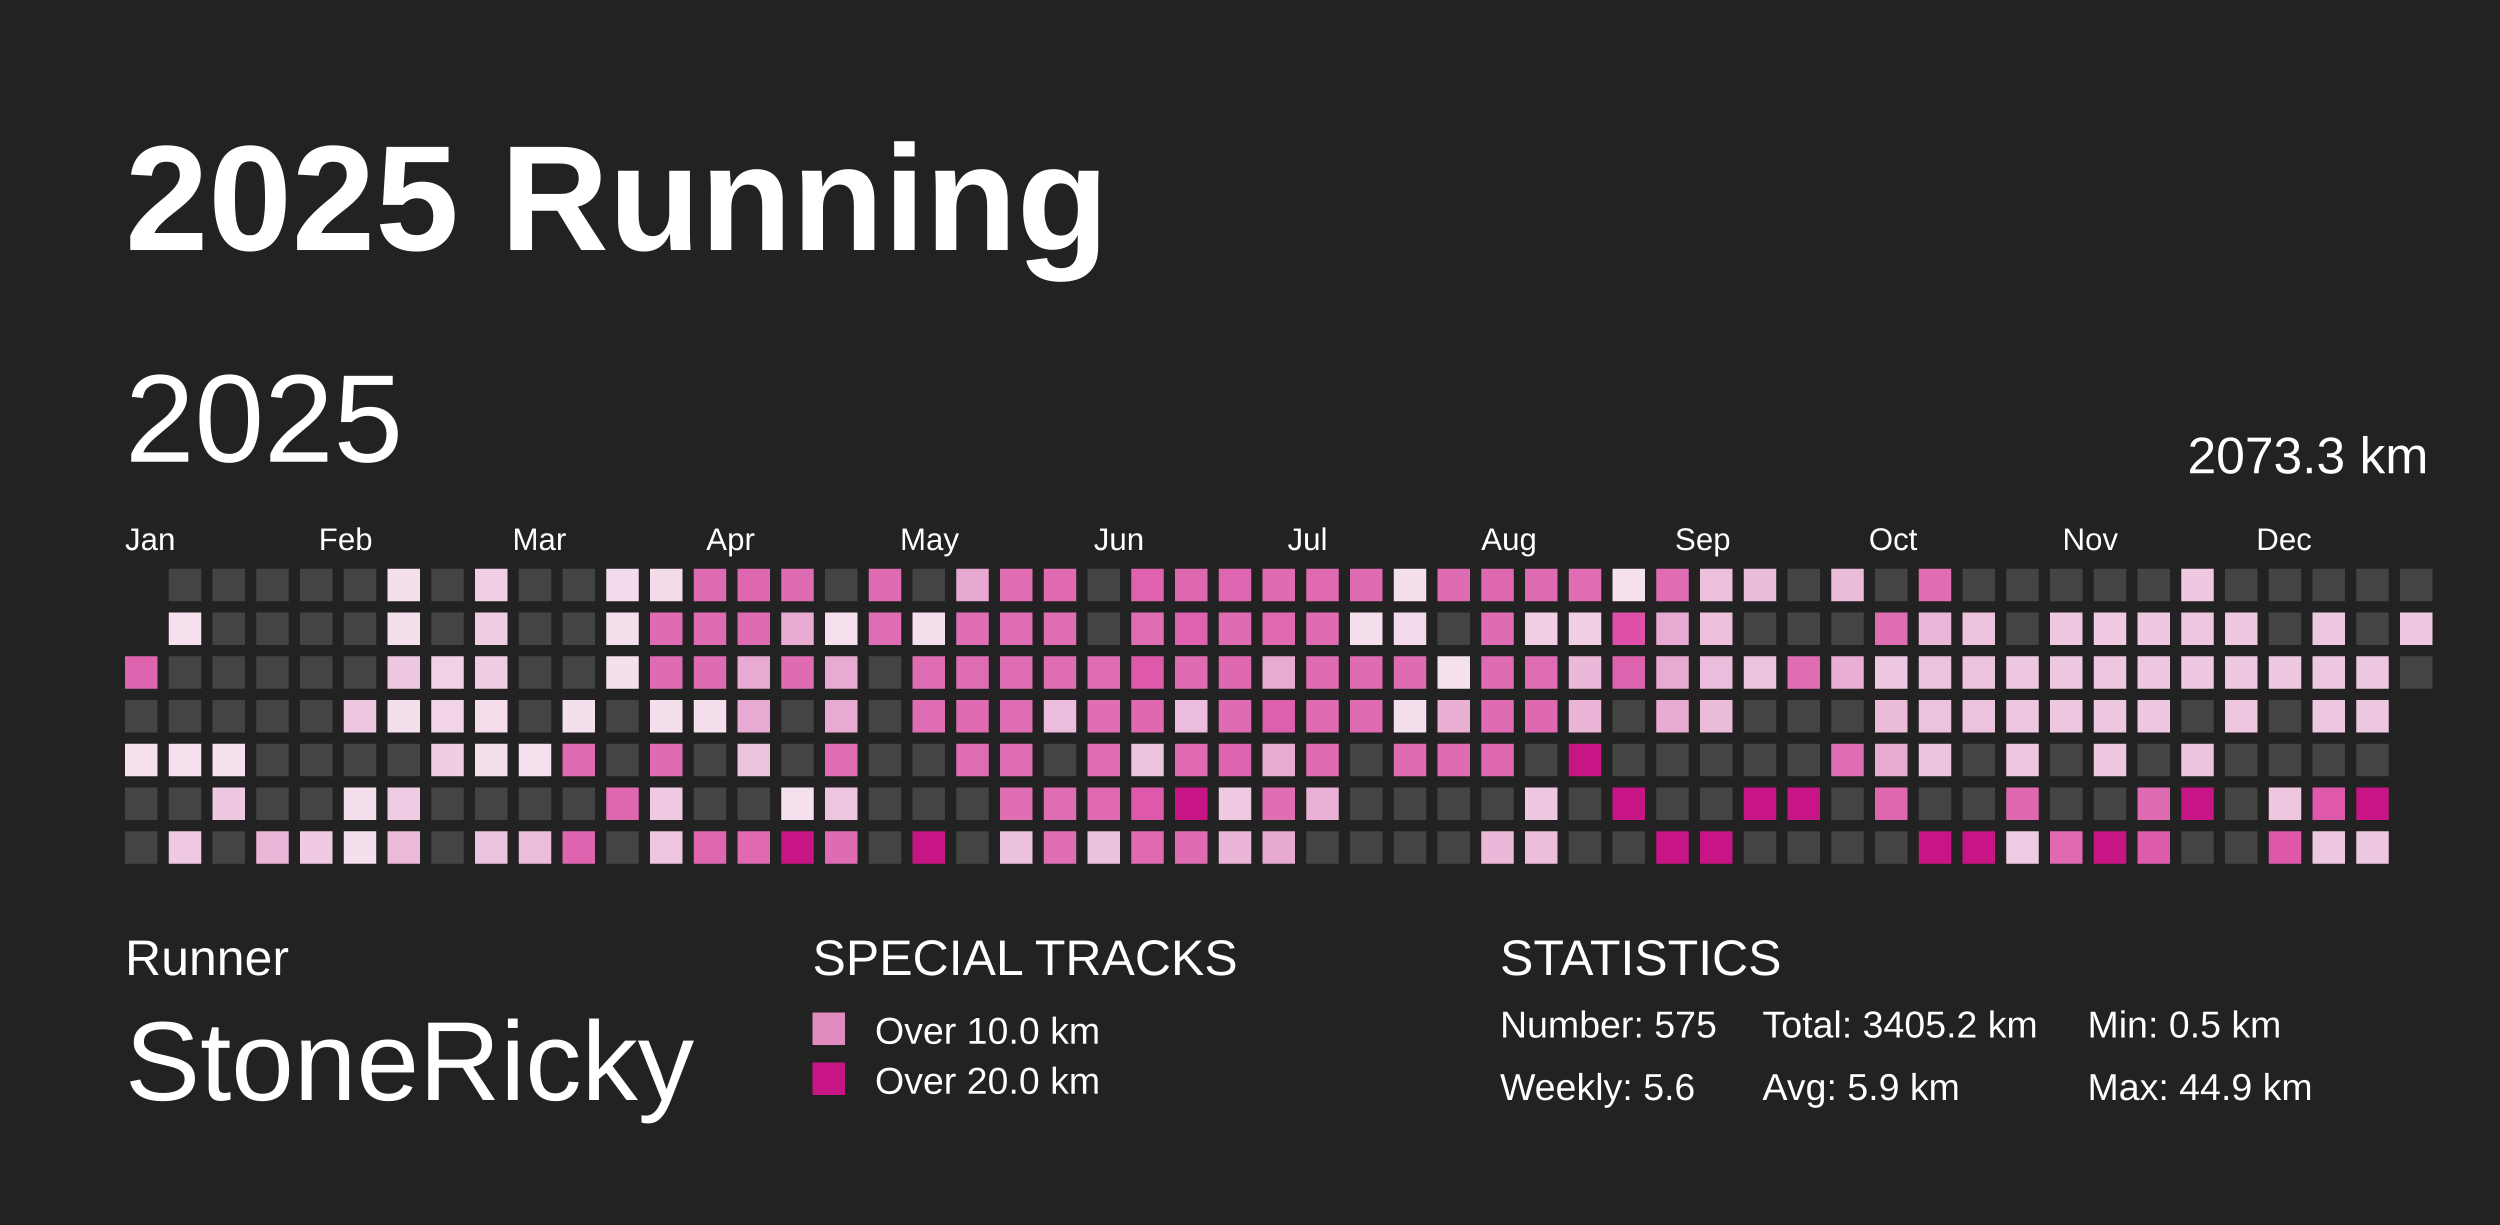
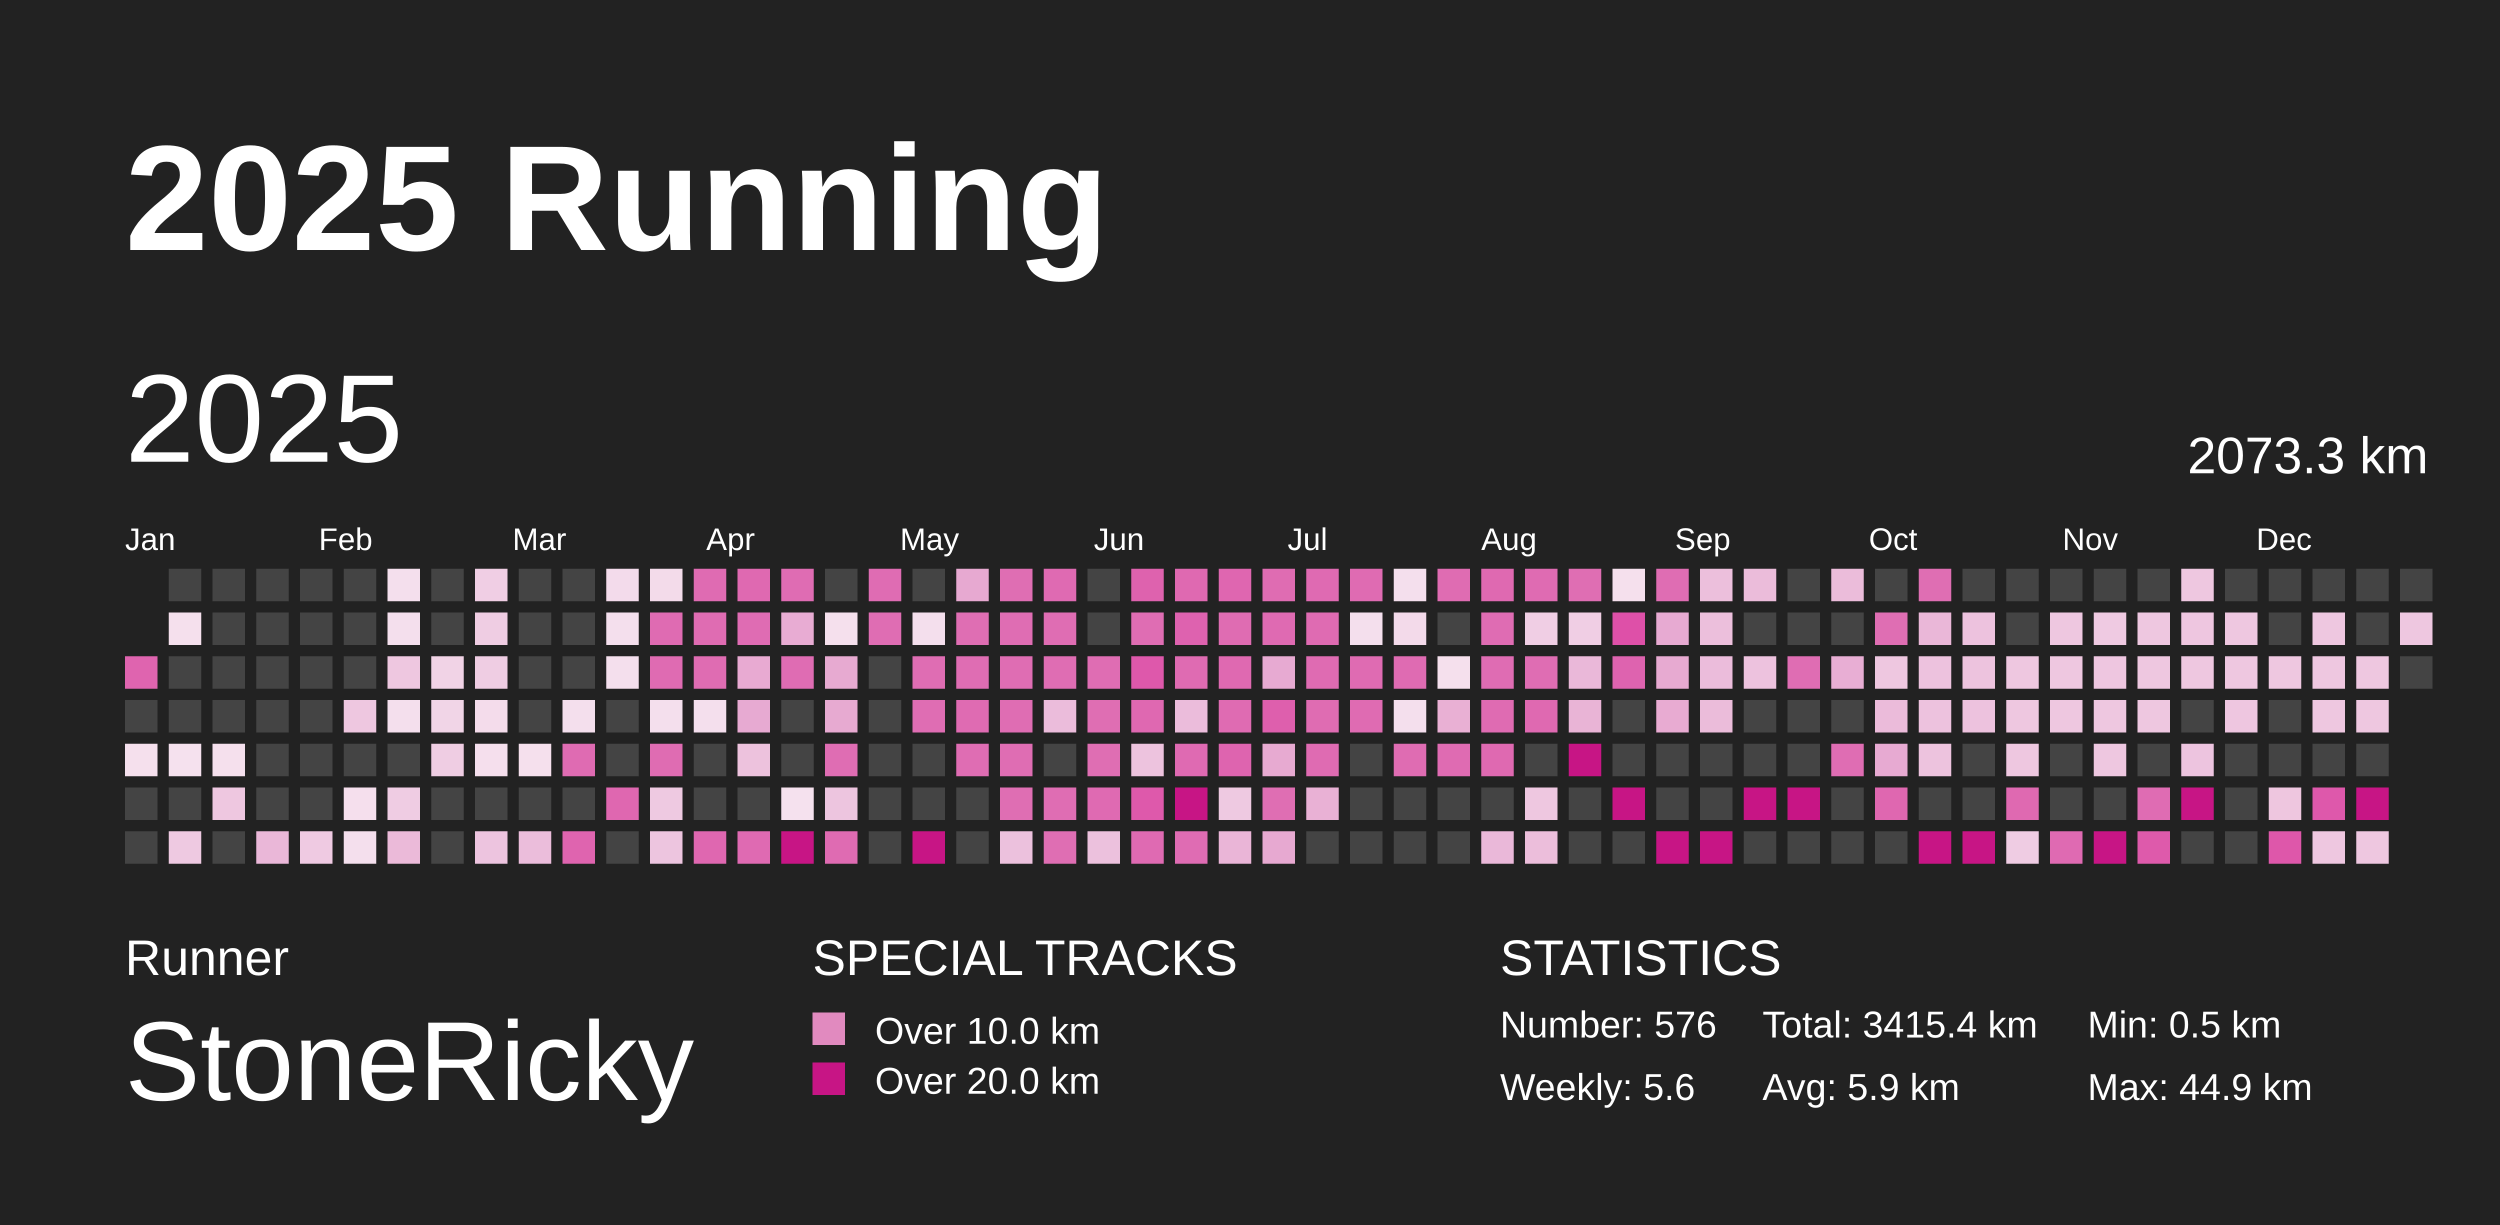
<svg xmlns="http://www.w3.org/2000/svg" baseProfile="full" height="98mm" version="1.1" viewBox="0,0,200,98" width="200mm">
  <defs />
  <rect fill="#222222" height="98" width="200" x="0" y="0" />
  <text fill="#FFFFFF" style="font-size:12px; font-family:Arial; font-weight:bold;" x="10" y="20">2025 Running</text>
  <text fill="#FFFFFF" style="font-size:4px; font-family:Arial" x="10" y="78">Runner</text>
  <text fill="#FFFFFF" style="font-size:9px; font-family:Arial" x="10" y="88">StoneRicky</text>
  <text fill="#FFFFFF" style="font-size:4px; font-family:Arial" x="65" y="78">SPECIAL TRACKS</text>
  <rect fill="#E18ABF" height="2.6" width="2.6" x="65" y="81" />
  <text fill="#FFFFFF" style="font-size:3px; font-family:Arial" x="70" y="83.5">Over 10.0 km</text>
  <rect fill="#C71585" height="2.6" width="2.6" x="65" y="85" />
  <text fill="#FFFFFF" style="font-size:3px; font-family:Arial" x="70" y="87.5">Over 20.0 km</text>
  <text fill="#FFFFFF" style="font-size:4px; font-family:Arial" x="120" y="78">STATISTICS</text>
-   <text fill="#FFFFFF" style="font-size:3px; font-family:Arial" x="120" y="83">Number: 575</text>
+   <text fill="#FFFFFF" style="font-size:3px; font-family:Arial" x="120" y="83">Number: 576</text>
  <text fill="#FFFFFF" style="font-size:3px; font-family:Arial" x="120" y="88">Weekly: 5.6</text>
-   <text fill="#FFFFFF" style="font-size:3px; font-family:Arial" x="141" y="83">Total: 3405.2 km</text>
+   <text fill="#FFFFFF" style="font-size:3px; font-family:Arial" x="141" y="83">Total: 3415.4 km</text>
  <text fill="#FFFFFF" style="font-size:3px; font-family:Arial" x="141" y="88">Avg: 5.9 km</text>
  <text fill="#FFFFFF" style="font-size:3px; font-family:Arial" x="167" y="83">Min: 0.5 km</text>
  <text fill="#FFFFFF" style="font-size:3px; font-family:Arial" x="167" y="88">Max: 44.9 km</text>
  <text dominant-baseline="hanging" fill="#FFFFFF" style="font-size:10.0px; font-family:Arial;" x="10" y="30">2025</text>
  <text dominant-baseline="hanging" fill="#FFFFFF" style="font-size:4.125px; font-family:Arial;" x="175" y="35">2073.3 km</text>
  <text fill="#FFFFFF" style="font-size:2.5px; font-family:Arial" x="10.0" y="44">Jan</text>
  <text fill="#FFFFFF" style="font-size:2.5px; font-family:Arial" x="25.5" y="44">Feb</text>
  <text fill="#FFFFFF" style="font-size:2.5px; font-family:Arial" x="41.0" y="44">Mar</text>
  <text fill="#FFFFFF" style="font-size:2.5px; font-family:Arial" x="56.5" y="44">Apr</text>
  <text fill="#FFFFFF" style="font-size:2.5px; font-family:Arial" x="72.0" y="44">May</text>
  <text fill="#FFFFFF" style="font-size:2.5px; font-family:Arial" x="87.5" y="44">Jun</text>
  <text fill="#FFFFFF" style="font-size:2.5px; font-family:Arial" x="103.0" y="44">Jul</text>
  <text fill="#FFFFFF" style="font-size:2.5px; font-family:Arial" x="118.5" y="44">Aug</text>
  <text fill="#FFFFFF" style="font-size:2.5px; font-family:Arial" x="134.0" y="44">Sep</text>
  <text fill="#FFFFFF" style="font-size:2.5px; font-family:Arial" x="149.5" y="44">Oct</text>
  <text fill="#FFFFFF" style="font-size:2.5px; font-family:Arial" x="165.0" y="44">Nov</text>
  <text fill="#FFFFFF" style="font-size:2.5px; font-family:Arial" x="180.5" y="44">Dec</text>
  <rect fill="#df64af" height="2.6" width="2.6" x="10.0" y="52.5" />
  <rect fill="#444444" height="2.6" width="2.6" x="10.0" y="56.0" />
  <rect fill="#f5e0ed" height="2.6" width="2.6" x="10.0" y="59.5" />
  <rect fill="#444444" height="2.6" width="2.6" x="10.0" y="63.0" />
  <rect fill="#444444" height="2.6" width="2.6" x="10.0" y="66.5" />
  <rect fill="#444444" height="2.6" width="2.6" x="13.5" y="45.5" />
  <rect fill="#f5e0ed" height="2.6" width="2.6" x="13.5" y="49.0" />
  <rect fill="#444444" height="2.6" width="2.6" x="13.5" y="52.5" />
  <rect fill="#444444" height="2.6" width="2.6" x="13.5" y="56.0" />
  <rect fill="#f5e1ee" height="2.6" width="2.6" x="13.5" y="59.5" />
  <rect fill="#444444" height="2.6" width="2.6" x="13.5" y="63.0" />
  <rect fill="#eec9e1" height="2.6" width="2.6" x="13.5" y="66.5" />
  <rect fill="#444444" height="2.6" width="2.6" x="17.0" y="45.5" />
  <rect fill="#444444" height="2.6" width="2.6" x="17.0" y="49.0" />
  <rect fill="#444444" height="2.6" width="2.6" x="17.0" y="52.5" />
  <rect fill="#444444" height="2.6" width="2.6" x="17.0" y="56.0" />
  <rect fill="#f5e0ed" height="2.6" width="2.6" x="17.0" y="59.5" />
  <rect fill="#eec7e0" height="2.6" width="2.6" x="17.0" y="63.0" />
  <rect fill="#444444" height="2.6" width="2.6" x="17.0" y="66.5" />
  <rect fill="#444444" height="2.6" width="2.6" x="20.5" y="45.5" />
  <rect fill="#444444" height="2.6" width="2.6" x="20.5" y="49.0" />
  <rect fill="#444444" height="2.6" width="2.6" x="20.5" y="52.5" />
  <rect fill="#444444" height="2.6" width="2.6" x="20.5" y="56.0" />
  <rect fill="#444444" height="2.6" width="2.6" x="20.5" y="59.5" />
  <rect fill="#444444" height="2.6" width="2.6" x="20.5" y="63.0" />
  <rect fill="#eab7d8" height="2.6" width="2.6" x="20.5" y="66.5" />
  <rect fill="#444444" height="2.6" width="2.6" x="24.0" y="45.5" />
  <rect fill="#444444" height="2.6" width="2.6" x="24.0" y="49.0" />
  <rect fill="#444444" height="2.6" width="2.6" x="24.0" y="52.5" />
  <rect fill="#444444" height="2.6" width="2.6" x="24.0" y="56.0" />
  <rect fill="#444444" height="2.6" width="2.6" x="24.0" y="59.5" />
  <rect fill="#444444" height="2.6" width="2.6" x="24.0" y="63.0" />
  <rect fill="#efcae2" height="2.6" width="2.6" x="24.0" y="66.5" />
  <rect fill="#444444" height="2.6" width="2.6" x="27.5" y="45.5" />
  <rect fill="#444444" height="2.6" width="2.6" x="27.5" y="49.0" />
  <rect fill="#444444" height="2.6" width="2.6" x="27.5" y="52.5" />
  <rect fill="#eec7e0" height="2.6" width="2.6" x="27.5" y="56.0" />
  <rect fill="#444444" height="2.6" width="2.6" x="27.5" y="59.5" />
  <rect fill="#f5dfed" height="2.6" width="2.6" x="27.5" y="63.0" />
  <rect fill="#f4dfed" height="2.6" width="2.6" x="27.5" y="66.5" />
  <rect fill="#f4dfed" height="2.6" width="2.6" x="31.0" y="45.5" />
  <rect fill="#f4dfed" height="2.6" width="2.6" x="31.0" y="49.0" />
  <rect fill="#eec7e0" height="2.6" width="2.6" x="31.0" y="52.5" />
  <rect fill="#f4dfed" height="2.6" width="2.6" x="31.0" y="56.0" />
  <rect fill="#444444" height="2.6" width="2.6" x="31.0" y="59.5" />
  <rect fill="#efcce3" height="2.6" width="2.6" x="31.0" y="63.0" />
  <rect fill="#ebbad9" height="2.6" width="2.6" x="31.0" y="66.5" />
  <rect fill="#444444" height="2.6" width="2.6" x="34.5" y="45.5" />
  <rect fill="#444444" height="2.6" width="2.6" x="34.5" y="49.0" />
  <rect fill="#f1d3e6" height="2.6" width="2.6" x="34.5" y="52.5" />
  <rect fill="#f1d5e7" height="2.6" width="2.6" x="34.5" y="56.0" />
  <rect fill="#efcde3" height="2.6" width="2.6" x="34.5" y="59.5" />
  <rect fill="#444444" height="2.6" width="2.6" x="34.5" y="63.0" />
  <rect fill="#444444" height="2.6" width="2.6" x="34.5" y="66.5" />
  <rect fill="#f0cee4" height="2.6" width="2.6" x="38.0" y="45.5" />
  <rect fill="#efcde3" height="2.6" width="2.6" x="38.0" y="49.0" />
  <rect fill="#efcde3" height="2.6" width="2.6" x="38.0" y="52.5" />
  <rect fill="#f4dceb" height="2.6" width="2.6" x="38.0" y="56.0" />
  <rect fill="#f5dfed" height="2.6" width="2.6" x="38.0" y="59.5" />
  <rect fill="#444444" height="2.6" width="2.6" x="38.0" y="63.0" />
  <rect fill="#edc4df" height="2.6" width="2.6" x="38.0" y="66.5" />
  <rect fill="#444444" height="2.6" width="2.6" x="41.5" y="45.5" />
  <rect fill="#444444" height="2.6" width="2.6" x="41.5" y="49.0" />
  <rect fill="#444444" height="2.6" width="2.6" x="41.5" y="52.5" />
  <rect fill="#444444" height="2.6" width="2.6" x="41.5" y="56.0" />
  <rect fill="#f5e0ed" height="2.6" width="2.6" x="41.5" y="59.5" />
  <rect fill="#444444" height="2.6" width="2.6" x="41.5" y="63.0" />
  <rect fill="#ebbddb" height="2.6" width="2.6" x="41.5" y="66.5" />
  <rect fill="#444444" height="2.6" width="2.6" x="45.0" y="45.5" />
  <rect fill="#444444" height="2.6" width="2.6" x="45.0" y="49.0" />
  <rect fill="#444444" height="2.6" width="2.6" x="45.0" y="52.5" />
  <rect fill="#f4dfed" height="2.6" width="2.6" x="45.0" y="56.0" />
  <rect fill="#df6bb2" height="2.6" width="2.6" x="45.0" y="59.5" />
  <rect fill="#444444" height="2.6" width="2.6" x="45.0" y="63.0" />
  <rect fill="#df64af" height="2.6" width="2.6" x="45.0" y="66.5" />
  <rect fill="#f3dbeb" height="2.6" width="2.6" x="48.5" y="45.5" />
  <rect fill="#f4dfed" height="2.6" width="2.6" x="48.5" y="49.0" />
  <rect fill="#f4dfed" height="2.6" width="2.6" x="48.5" y="52.5" />
  <rect fill="#444444" height="2.6" width="2.6" x="48.5" y="56.0" />
  <rect fill="#444444" height="2.6" width="2.6" x="48.5" y="59.5" />
  <rect fill="#df67b0" height="2.6" width="2.6" x="48.5" y="63.0" />
  <rect fill="#444444" height="2.6" width="2.6" x="48.5" y="66.5" />
  <rect fill="#f3dbea" height="2.6" width="2.6" x="52.0" y="45.5" />
  <rect fill="#df6bb2" height="2.6" width="2.6" x="52.0" y="49.0" />
  <rect fill="#df6bb2" height="2.6" width="2.6" x="52.0" y="52.5" />
  <rect fill="#f4dfed" height="2.6" width="2.6" x="52.0" y="56.0" />
  <rect fill="#df6cb2" height="2.6" width="2.6" x="52.0" y="59.5" />
  <rect fill="#eec9e1" height="2.6" width="2.6" x="52.0" y="63.0" />
  <rect fill="#edc5df" height="2.6" width="2.6" x="52.0" y="66.5" />
  <rect fill="#df6bb2" height="2.6" width="2.6" x="55.5" y="45.5" />
  <rect fill="#df6cb2" height="2.6" width="2.6" x="55.5" y="49.0" />
  <rect fill="#df6cb2" height="2.6" width="2.6" x="55.5" y="52.5" />
  <rect fill="#f4dfed" height="2.6" width="2.6" x="55.5" y="56.0" />
  <rect fill="#444444" height="2.6" width="2.6" x="55.5" y="59.5" />
  <rect fill="#444444" height="2.6" width="2.6" x="55.5" y="63.0" />
  <rect fill="#df67b0" height="2.6" width="2.6" x="55.5" y="66.5" />
  <rect fill="#df69b1" height="2.6" width="2.6" x="59.0" y="45.5" />
  <rect fill="#df6cb3" height="2.6" width="2.6" x="59.0" y="49.0" />
  <rect fill="#e8aad2" height="2.6" width="2.6" x="59.0" y="52.5" />
  <rect fill="#e7aad2" height="2.6" width="2.6" x="59.0" y="56.0" />
  <rect fill="#edc2dd" height="2.6" width="2.6" x="59.0" y="59.5" />
  <rect fill="#444444" height="2.6" width="2.6" x="59.0" y="63.0" />
  <rect fill="#df6ab2" height="2.6" width="2.6" x="59.0" y="66.5" />
  <rect fill="#df6cb3" height="2.6" width="2.6" x="62.5" y="45.5" />
  <rect fill="#e8acd3" height="2.6" width="2.6" x="62.5" y="49.0" />
  <rect fill="#df6cb3" height="2.6" width="2.6" x="62.5" y="52.5" />
  <rect fill="#444444" height="2.6" width="2.6" x="62.5" y="56.0" />
  <rect fill="#444444" height="2.6" width="2.6" x="62.5" y="59.5" />
  <rect fill="#f5e1ee" height="2.6" width="2.6" x="62.5" y="63.0" />
  <rect fill="#C71585" height="2.6" width="2.6" x="62.5" y="66.5" />
  <rect fill="#444444" height="2.6" width="2.6" x="66.0" y="45.5" />
  <rect fill="#f5e0ed" height="2.6" width="2.6" x="66.0" y="49.0" />
  <rect fill="#e7aad1" height="2.6" width="2.6" x="66.0" y="52.5" />
  <rect fill="#e7aad1" height="2.6" width="2.6" x="66.0" y="56.0" />
  <rect fill="#df6db3" height="2.6" width="2.6" x="66.0" y="59.5" />
  <rect fill="#edc5df" height="2.6" width="2.6" x="66.0" y="63.0" />
  <rect fill="#df6bb2" height="2.6" width="2.6" x="66.0" y="66.5" />
  <rect fill="#df6cb3" height="2.6" width="2.6" x="69.5" y="45.5" />
  <rect fill="#df6db3" height="2.6" width="2.6" x="69.5" y="49.0" />
  <rect fill="#444444" height="2.6" width="2.6" x="69.5" y="52.5" />
  <rect fill="#444444" height="2.6" width="2.6" x="69.5" y="56.0" />
  <rect fill="#444444" height="2.6" width="2.6" x="69.5" y="59.5" />
  <rect fill="#444444" height="2.6" width="2.6" x="69.5" y="63.0" />
  <rect fill="#444444" height="2.6" width="2.6" x="69.5" y="66.5" />
  <rect fill="#444444" height="2.6" width="2.6" x="73.0" y="45.5" />
  <rect fill="#f4dfed" height="2.6" width="2.6" x="73.0" y="49.0" />
  <rect fill="#df6db3" height="2.6" width="2.6" x="73.0" y="52.5" />
  <rect fill="#df6db3" height="2.6" width="2.6" x="73.0" y="56.0" />
  <rect fill="#444444" height="2.6" width="2.6" x="73.0" y="59.5" />
  <rect fill="#444444" height="2.6" width="2.6" x="73.0" y="63.0" />
  <rect fill="#C71585" height="2.6" width="2.6" x="73.0" y="66.5" />
  <rect fill="#e7a9d1" height="2.6" width="2.6" x="76.5" y="45.5" />
  <rect fill="#df6eb3" height="2.6" width="2.6" x="76.5" y="49.0" />
  <rect fill="#df6db3" height="2.6" width="2.6" x="76.5" y="52.5" />
  <rect fill="#df6bb2" height="2.6" width="2.6" x="76.5" y="56.0" />
  <rect fill="#df6db3" height="2.6" width="2.6" x="76.5" y="59.5" />
  <rect fill="#444444" height="2.6" width="2.6" x="76.5" y="63.0" />
  <rect fill="#444444" height="2.6" width="2.6" x="76.5" y="66.5" />
  <rect fill="#df6eb3" height="2.6" width="2.6" x="80.0" y="45.5" />
  <rect fill="#df6db3" height="2.6" width="2.6" x="80.0" y="49.0" />
  <rect fill="#df6db3" height="2.6" width="2.6" x="80.0" y="52.5" />
  <rect fill="#df6db3" height="2.6" width="2.6" x="80.0" y="56.0" />
  <rect fill="#df6db3" height="2.6" width="2.6" x="80.0" y="59.5" />
  <rect fill="#df6eb3" height="2.6" width="2.6" x="80.0" y="63.0" />
  <rect fill="#ecc1dd" height="2.6" width="2.6" x="80.0" y="66.5" />
  <rect fill="#df6ab2" height="2.6" width="2.6" x="83.5" y="45.5" />
  <rect fill="#df6db3" height="2.6" width="2.6" x="83.5" y="49.0" />
  <rect fill="#df6db3" height="2.6" width="2.6" x="83.5" y="52.5" />
  <rect fill="#ebbcdb" height="2.6" width="2.6" x="83.5" y="56.0" />
  <rect fill="#444444" height="2.6" width="2.6" x="83.5" y="59.5" />
  <rect fill="#df6db3" height="2.6" width="2.6" x="83.5" y="63.0" />
  <rect fill="#df6eb3" height="2.6" width="2.6" x="83.5" y="66.5" />
  <rect fill="#444444" height="2.6" width="2.6" x="87.0" y="45.5" />
  <rect fill="#444444" height="2.6" width="2.6" x="87.0" y="49.0" />
  <rect fill="#df6db3" height="2.6" width="2.6" x="87.0" y="52.5" />
  <rect fill="#df6eb3" height="2.6" width="2.6" x="87.0" y="56.0" />
  <rect fill="#df6eb3" height="2.6" width="2.6" x="87.0" y="59.5" />
  <rect fill="#df6ab2" height="2.6" width="2.6" x="87.0" y="63.0" />
  <rect fill="#ecc1dd" height="2.6" width="2.6" x="87.0" y="66.5" />
  <rect fill="#de62ae" height="2.6" width="2.6" x="90.5" y="45.5" />
  <rect fill="#df6db3" height="2.6" width="2.6" x="90.5" y="49.0" />
  <rect fill="#de58ab" height="2.6" width="2.6" x="90.5" y="52.5" />
  <rect fill="#df68b1" height="2.6" width="2.6" x="90.5" y="56.0" />
  <rect fill="#edc3de" height="2.6" width="2.6" x="90.5" y="59.5" />
  <rect fill="#de59ab" height="2.6" width="2.6" x="90.5" y="63.0" />
  <rect fill="#df6ab2" height="2.6" width="2.6" x="90.5" y="66.5" />
  <rect fill="#df69b1" height="2.6" width="2.6" x="94.0" y="45.5" />
  <rect fill="#de62af" height="2.6" width="2.6" x="94.0" y="49.0" />
  <rect fill="#df6bb2" height="2.6" width="2.6" x="94.0" y="52.5" />
  <rect fill="#ebbcdb" height="2.6" width="2.6" x="94.0" y="56.0" />
  <rect fill="#df6ab2" height="2.6" width="2.6" x="94.0" y="59.5" />
  <rect fill="#C71585" height="2.6" width="2.6" x="94.0" y="63.0" />
  <rect fill="#df6cb3" height="2.6" width="2.6" x="94.0" y="66.5" />
  <rect fill="#df66b0" height="2.6" width="2.6" x="97.5" y="45.5" />
  <rect fill="#df6cb2" height="2.6" width="2.6" x="97.5" y="49.0" />
  <rect fill="#df69b1" height="2.6" width="2.6" x="97.5" y="52.5" />
  <rect fill="#df6bb2" height="2.6" width="2.6" x="97.5" y="56.0" />
  <rect fill="#de64af" height="2.6" width="2.6" x="97.5" y="59.5" />
  <rect fill="#eec9e1" height="2.6" width="2.6" x="97.5" y="63.0" />
  <rect fill="#eab5d7" height="2.6" width="2.6" x="97.5" y="66.5" />
  <rect fill="#df6cb2" height="2.6" width="2.6" x="101.0" y="45.5" />
  <rect fill="#df6ab2" height="2.6" width="2.6" x="101.0" y="49.0" />
  <rect fill="#e7aad2" height="2.6" width="2.6" x="101.0" y="52.5" />
  <rect fill="#de5fad" height="2.6" width="2.6" x="101.0" y="56.0" />
  <rect fill="#e7aad1" height="2.6" width="2.6" x="101.0" y="59.5" />
  <rect fill="#df6eb3" height="2.6" width="2.6" x="101.0" y="63.0" />
  <rect fill="#e7a9d1" height="2.6" width="2.6" x="101.0" y="66.5" />
  <rect fill="#df6ab2" height="2.6" width="2.6" x="104.5" y="45.5" />
  <rect fill="#df6bb2" height="2.6" width="2.6" x="104.5" y="49.0" />
  <rect fill="#df6bb2" height="2.6" width="2.6" x="104.5" y="52.5" />
  <rect fill="#df6cb2" height="2.6" width="2.6" x="104.5" y="56.0" />
  <rect fill="#df6bb2" height="2.6" width="2.6" x="104.5" y="59.5" />
  <rect fill="#e9b1d5" height="2.6" width="2.6" x="104.5" y="63.0" />
  <rect fill="#444444" height="2.6" width="2.6" x="104.5" y="66.5" />
  <rect fill="#df6bb2" height="2.6" width="2.6" x="108.0" y="45.5" />
  <rect fill="#f4dfed" height="2.6" width="2.6" x="108.0" y="49.0" />
  <rect fill="#df6bb2" height="2.6" width="2.6" x="108.0" y="52.5" />
  <rect fill="#df6bb2" height="2.6" width="2.6" x="108.0" y="56.0" />
  <rect fill="#444444" height="2.6" width="2.6" x="108.0" y="59.5" />
  <rect fill="#444444" height="2.6" width="2.6" x="108.0" y="63.0" />
  <rect fill="#444444" height="2.6" width="2.6" x="108.0" y="66.5" />
  <rect fill="#f4dfed" height="2.6" width="2.6" x="111.5" y="45.5" />
  <rect fill="#f3daea" height="2.6" width="2.6" x="111.5" y="49.0" />
  <rect fill="#df6bb2" height="2.6" width="2.6" x="111.5" y="52.5" />
  <rect fill="#f4dfed" height="2.6" width="2.6" x="111.5" y="56.0" />
  <rect fill="#df6cb2" height="2.6" width="2.6" x="111.5" y="59.5" />
  <rect fill="#444444" height="2.6" width="2.6" x="111.5" y="63.0" />
  <rect fill="#444444" height="2.6" width="2.6" x="111.5" y="66.5" />
  <rect fill="#df6cb2" height="2.6" width="2.6" x="115.0" y="45.5" />
  <rect fill="#444444" height="2.6" width="2.6" x="115.0" y="49.0" />
  <rect fill="#f5e0ed" height="2.6" width="2.6" x="115.0" y="52.5" />
  <rect fill="#e9b0d4" height="2.6" width="2.6" x="115.0" y="56.0" />
  <rect fill="#df6bb2" height="2.6" width="2.6" x="115.0" y="59.5" />
  <rect fill="#444444" height="2.6" width="2.6" x="115.0" y="63.0" />
  <rect fill="#444444" height="2.6" width="2.6" x="115.0" y="66.5" />
  <rect fill="#df69b1" height="2.6" width="2.6" x="118.5" y="45.5" />
  <rect fill="#df6cb3" height="2.6" width="2.6" x="118.5" y="49.0" />
  <rect fill="#df6cb3" height="2.6" width="2.6" x="118.5" y="52.5" />
  <rect fill="#df6bb2" height="2.6" width="2.6" x="118.5" y="56.0" />
  <rect fill="#df69b1" height="2.6" width="2.6" x="118.5" y="59.5" />
  <rect fill="#444444" height="2.6" width="2.6" x="118.5" y="63.0" />
  <rect fill="#eab8d9" height="2.6" width="2.6" x="118.5" y="66.5" />
  <rect fill="#df6bb2" height="2.6" width="2.6" x="122.0" y="45.5" />
  <rect fill="#f0cee4" height="2.6" width="2.6" x="122.0" y="49.0" />
  <rect fill="#df6db3" height="2.6" width="2.6" x="122.0" y="52.5" />
  <rect fill="#df69b1" height="2.6" width="2.6" x="122.0" y="56.0" />
  <rect fill="#444444" height="2.6" width="2.6" x="122.0" y="59.5" />
  <rect fill="#eec7e0" height="2.6" width="2.6" x="122.0" y="63.0" />
  <rect fill="#ecbedb" height="2.6" width="2.6" x="122.0" y="66.5" />
  <rect fill="#df6eb3" height="2.6" width="2.6" x="125.5" y="45.5" />
  <rect fill="#f0cee4" height="2.6" width="2.6" x="125.5" y="49.0" />
  <rect fill="#eab8d9" height="2.6" width="2.6" x="125.5" y="52.5" />
  <rect fill="#e9b4d6" height="2.6" width="2.6" x="125.5" y="56.0" />
  <rect fill="#C71585" height="2.6" width="2.6" x="125.5" y="59.5" />
  <rect fill="#444444" height="2.6" width="2.6" x="125.5" y="63.0" />
  <rect fill="#444444" height="2.6" width="2.6" x="125.5" y="66.5" />
  <rect fill="#f5e0ed" height="2.6" width="2.6" x="129.0" y="45.5" />
  <rect fill="#de50a8" height="2.6" width="2.6" x="129.0" y="49.0" />
  <rect fill="#de63af" height="2.6" width="2.6" x="129.0" y="52.5" />
  <rect fill="#444444" height="2.6" width="2.6" x="129.0" y="56.0" />
  <rect fill="#444444" height="2.6" width="2.6" x="129.0" y="59.5" />
  <rect fill="#C71585" height="2.6" width="2.6" x="129.0" y="63.0" />
  <rect fill="#444444" height="2.6" width="2.6" x="129.0" y="66.5" />
  <rect fill="#df6db3" height="2.6" width="2.6" x="132.5" y="45.5" />
  <rect fill="#e7aad2" height="2.6" width="2.6" x="132.5" y="49.0" />
  <rect fill="#e7aad1" height="2.6" width="2.6" x="132.5" y="52.5" />
  <rect fill="#e8abd2" height="2.6" width="2.6" x="132.5" y="56.0" />
  <rect fill="#444444" height="2.6" width="2.6" x="132.5" y="59.5" />
  <rect fill="#444444" height="2.6" width="2.6" x="132.5" y="63.0" />
  <rect fill="#C71585" height="2.6" width="2.6" x="132.5" y="66.5" />
  <rect fill="#ecbfdc" height="2.6" width="2.6" x="136.0" y="45.5" />
  <rect fill="#ecbfdc" height="2.6" width="2.6" x="136.0" y="49.0" />
  <rect fill="#ebbcdb" height="2.6" width="2.6" x="136.0" y="52.5" />
  <rect fill="#ebbcda" height="2.6" width="2.6" x="136.0" y="56.0" />
  <rect fill="#444444" height="2.6" width="2.6" x="136.0" y="59.5" />
  <rect fill="#444444" height="2.6" width="2.6" x="136.0" y="63.0" />
  <rect fill="#C71585" height="2.6" width="2.6" x="136.0" y="66.5" />
  <rect fill="#ebbcda" height="2.6" width="2.6" x="139.5" y="45.5" />
  <rect fill="#444444" height="2.6" width="2.6" x="139.5" y="49.0" />
  <rect fill="#edc2de" height="2.6" width="2.6" x="139.5" y="52.5" />
  <rect fill="#444444" height="2.6" width="2.6" x="139.5" y="56.0" />
  <rect fill="#444444" height="2.6" width="2.6" x="139.5" y="59.5" />
  <rect fill="#C71585" height="2.6" width="2.6" x="139.5" y="63.0" />
  <rect fill="#444444" height="2.6" width="2.6" x="139.5" y="66.5" />
  <rect fill="#444444" height="2.6" width="2.6" x="143.0" y="45.5" />
  <rect fill="#444444" height="2.6" width="2.6" x="143.0" y="49.0" />
  <rect fill="#df6db3" height="2.6" width="2.6" x="143.0" y="52.5" />
  <rect fill="#444444" height="2.6" width="2.6" x="143.0" y="56.0" />
  <rect fill="#444444" height="2.6" width="2.6" x="143.0" y="59.5" />
  <rect fill="#C71585" height="2.6" width="2.6" x="143.0" y="63.0" />
  <rect fill="#444444" height="2.6" width="2.6" x="143.0" y="66.5" />
  <rect fill="#ebbcda" height="2.6" width="2.6" x="146.5" y="45.5" />
  <rect fill="#444444" height="2.6" width="2.6" x="146.5" y="49.0" />
  <rect fill="#e8aed4" height="2.6" width="2.6" x="146.5" y="52.5" />
  <rect fill="#444444" height="2.6" width="2.6" x="146.5" y="56.0" />
  <rect fill="#df6db3" height="2.6" width="2.6" x="146.5" y="59.5" />
  <rect fill="#444444" height="2.6" width="2.6" x="146.5" y="63.0" />
  <rect fill="#444444" height="2.6" width="2.6" x="146.5" y="66.5" />
  <rect fill="#444444" height="2.6" width="2.6" x="150.0" y="45.5" />
  <rect fill="#df6eb3" height="2.6" width="2.6" x="150.0" y="49.0" />
  <rect fill="#eec7e0" height="2.6" width="2.6" x="150.0" y="52.5" />
  <rect fill="#ebbbda" height="2.6" width="2.6" x="150.0" y="56.0" />
  <rect fill="#e7aad2" height="2.6" width="2.6" x="150.0" y="59.5" />
  <rect fill="#df67b0" height="2.6" width="2.6" x="150.0" y="63.0" />
  <rect fill="#444444" height="2.6" width="2.6" x="150.0" y="66.5" />
  <rect fill="#df6eb3" height="2.6" width="2.6" x="153.5" y="45.5" />
  <rect fill="#eab7d8" height="2.6" width="2.6" x="153.5" y="49.0" />
  <rect fill="#edc2de" height="2.6" width="2.6" x="153.5" y="52.5" />
  <rect fill="#edc2de" height="2.6" width="2.6" x="153.5" y="56.0" />
  <rect fill="#edc3de" height="2.6" width="2.6" x="153.5" y="59.5" />
  <rect fill="#444444" height="2.6" width="2.6" x="153.5" y="63.0" />
  <rect fill="#C71585" height="2.6" width="2.6" x="153.5" y="66.5" />
  <rect fill="#444444" height="2.6" width="2.6" x="157.0" y="45.5" />
  <rect fill="#edc2de" height="2.6" width="2.6" x="157.0" y="49.0" />
  <rect fill="#edc3de" height="2.6" width="2.6" x="157.0" y="52.5" />
  <rect fill="#edc2de" height="2.6" width="2.6" x="157.0" y="56.0" />
  <rect fill="#444444" height="2.6" width="2.6" x="157.0" y="59.5" />
  <rect fill="#444444" height="2.6" width="2.6" x="157.0" y="63.0" />
  <rect fill="#C71585" height="2.6" width="2.6" x="157.0" y="66.5" />
  <rect fill="#444444" height="2.6" width="2.6" x="160.5" y="45.5" />
  <rect fill="#444444" height="2.6" width="2.6" x="160.5" y="49.0" />
  <rect fill="#eec7e0" height="2.6" width="2.6" x="160.5" y="52.5" />
  <rect fill="#eec7e0" height="2.6" width="2.6" x="160.5" y="56.0" />
  <rect fill="#eec7e0" height="2.6" width="2.6" x="160.5" y="59.5" />
  <rect fill="#df69b1" height="2.6" width="2.6" x="160.5" y="63.0" />
  <rect fill="#efcce3" height="2.6" width="2.6" x="160.5" y="66.5" />
  <rect fill="#444444" height="2.6" width="2.6" x="164.0" y="45.5" />
  <rect fill="#eec7e0" height="2.6" width="2.6" x="164.0" y="49.0" />
  <rect fill="#eec7e0" height="2.6" width="2.6" x="164.0" y="52.5" />
  <rect fill="#eec7e0" height="2.6" width="2.6" x="164.0" y="56.0" />
  <rect fill="#444444" height="2.6" width="2.6" x="164.0" y="59.5" />
  <rect fill="#444444" height="2.6" width="2.6" x="164.0" y="63.0" />
  <rect fill="#df6ab2" height="2.6" width="2.6" x="164.0" y="66.5" />
  <rect fill="#444444" height="2.6" width="2.6" x="167.5" y="45.5" />
  <rect fill="#efcae2" height="2.6" width="2.6" x="167.5" y="49.0" />
  <rect fill="#eec6e0" height="2.6" width="2.6" x="167.5" y="52.5" />
  <rect fill="#eec7e0" height="2.6" width="2.6" x="167.5" y="56.0" />
  <rect fill="#eec7e0" height="2.6" width="2.6" x="167.5" y="59.5" />
  <rect fill="#444444" height="2.6" width="2.6" x="167.5" y="63.0" />
  <rect fill="#C71585" height="2.6" width="2.6" x="167.5" y="66.5" />
  <rect fill="#444444" height="2.6" width="2.6" x="171.0" y="45.5" />
  <rect fill="#eec7e0" height="2.6" width="2.6" x="171.0" y="49.0" />
  <rect fill="#eec7e0" height="2.6" width="2.6" x="171.0" y="52.5" />
  <rect fill="#eec7e0" height="2.6" width="2.6" x="171.0" y="56.0" />
  <rect fill="#444444" height="2.6" width="2.6" x="171.0" y="59.5" />
  <rect fill="#df6cb3" height="2.6" width="2.6" x="171.0" y="63.0" />
  <rect fill="#de5aab" height="2.6" width="2.6" x="171.0" y="66.5" />
  <rect fill="#eec7e0" height="2.6" width="2.6" x="174.5" y="45.5" />
  <rect fill="#eec6e0" height="2.6" width="2.6" x="174.5" y="49.0" />
  <rect fill="#eec7e0" height="2.6" width="2.6" x="174.5" y="52.5" />
  <rect fill="#444444" height="2.6" width="2.6" x="174.5" y="56.0" />
  <rect fill="#edc4df" height="2.6" width="2.6" x="174.5" y="59.5" />
  <rect fill="#C71585" height="2.6" width="2.6" x="174.5" y="63.0" />
  <rect fill="#444444" height="2.6" width="2.6" x="174.5" y="66.5" />
  <rect fill="#444444" height="2.6" width="2.6" x="178.0" y="45.5" />
  <rect fill="#eec7e0" height="2.6" width="2.6" x="178.0" y="49.0" />
  <rect fill="#eec7e0" height="2.6" width="2.6" x="178.0" y="52.5" />
  <rect fill="#eec6e0" height="2.6" width="2.6" x="178.0" y="56.0" />
  <rect fill="#444444" height="2.6" width="2.6" x="178.0" y="59.5" />
  <rect fill="#444444" height="2.6" width="2.6" x="178.0" y="63.0" />
  <rect fill="#444444" height="2.6" width="2.6" x="178.0" y="66.5" />
  <rect fill="#444444" height="2.6" width="2.6" x="181.5" y="45.5" />
  <rect fill="#444444" height="2.6" width="2.6" x="181.5" y="49.0" />
  <rect fill="#eec7e0" height="2.6" width="2.6" x="181.5" y="52.5" />
  <rect fill="#444444" height="2.6" width="2.6" x="181.5" y="56.0" />
  <rect fill="#444444" height="2.6" width="2.6" x="181.5" y="59.5" />
  <rect fill="#eec6df" height="2.6" width="2.6" x="181.5" y="63.0" />
  <rect fill="#de57aa" height="2.6" width="2.6" x="181.5" y="66.5" />
  <rect fill="#444444" height="2.6" width="2.6" x="185.0" y="45.5" />
  <rect fill="#eec7e0" height="2.6" width="2.6" x="185.0" y="49.0" />
  <rect fill="#eec7e0" height="2.6" width="2.6" x="185.0" y="52.5" />
  <rect fill="#eec7e0" height="2.6" width="2.6" x="185.0" y="56.0" />
  <rect fill="#444444" height="2.6" width="2.6" x="185.0" y="59.5" />
  <rect fill="#de58ab" height="2.6" width="2.6" x="185.0" y="63.0" />
  <rect fill="#eec7e0" height="2.6" width="2.6" x="185.0" y="66.5" />
  <rect fill="#444444" height="2.6" width="2.6" x="188.5" y="45.5" />
  <rect fill="#444444" height="2.6" width="2.6" x="188.5" y="49.0" />
  <rect fill="#eec7e0" height="2.6" width="2.6" x="188.5" y="52.5" />
  <rect fill="#eec7e0" height="2.6" width="2.6" x="188.5" y="56.0" />
  <rect fill="#444444" height="2.6" width="2.6" x="188.5" y="59.5" />
  <rect fill="#C71585" height="2.6" width="2.6" x="188.5" y="63.0" />
  <rect fill="#eec7e0" height="2.6" width="2.6" x="188.5" y="66.5" />
  <rect fill="#444444" height="2.6" width="2.6" x="192.0" y="45.5" />
  <rect fill="#eec7e0" height="2.6" width="2.6" x="192.0" y="49.0" />
  <rect fill="#444444" height="2.6" width="2.6" x="192.0" y="52.5" />
</svg>
